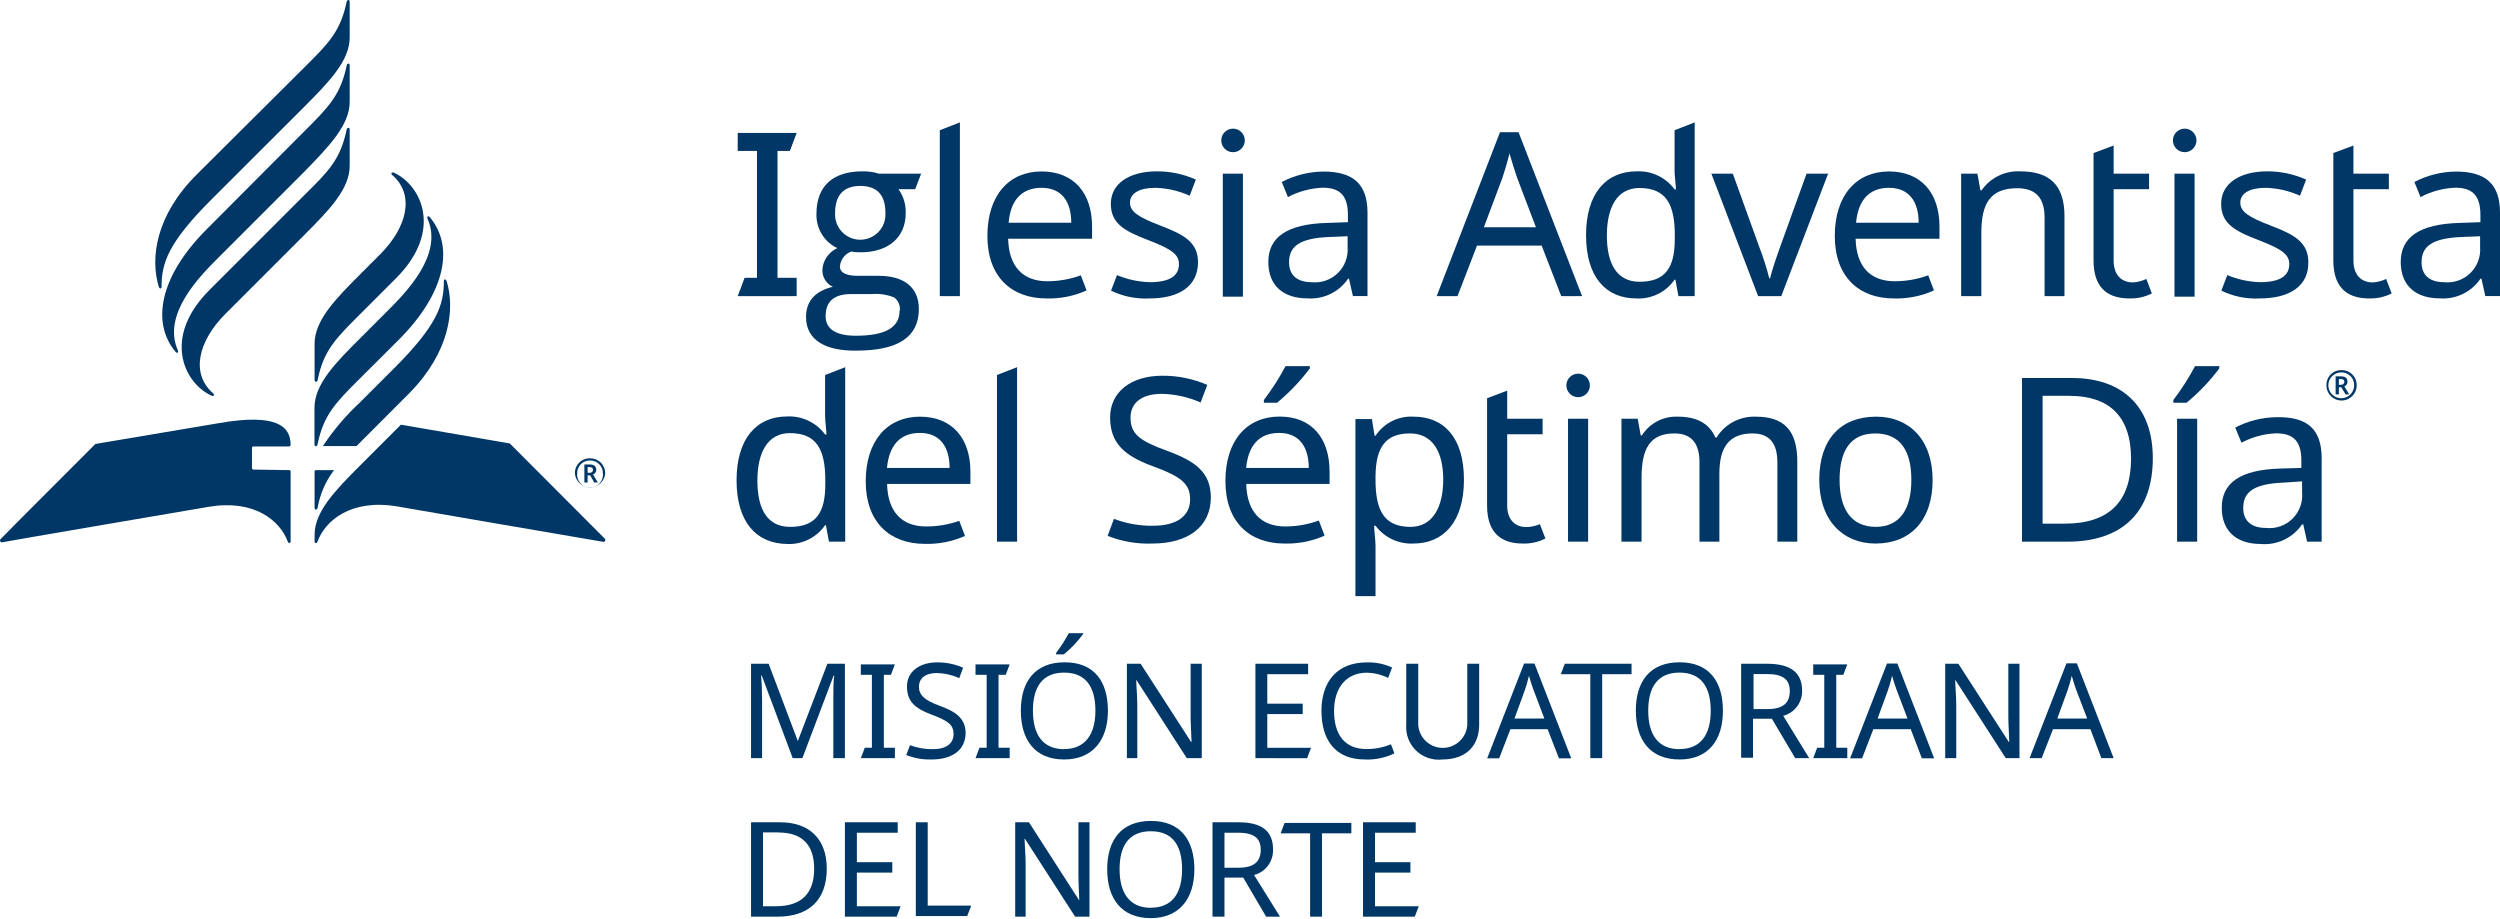
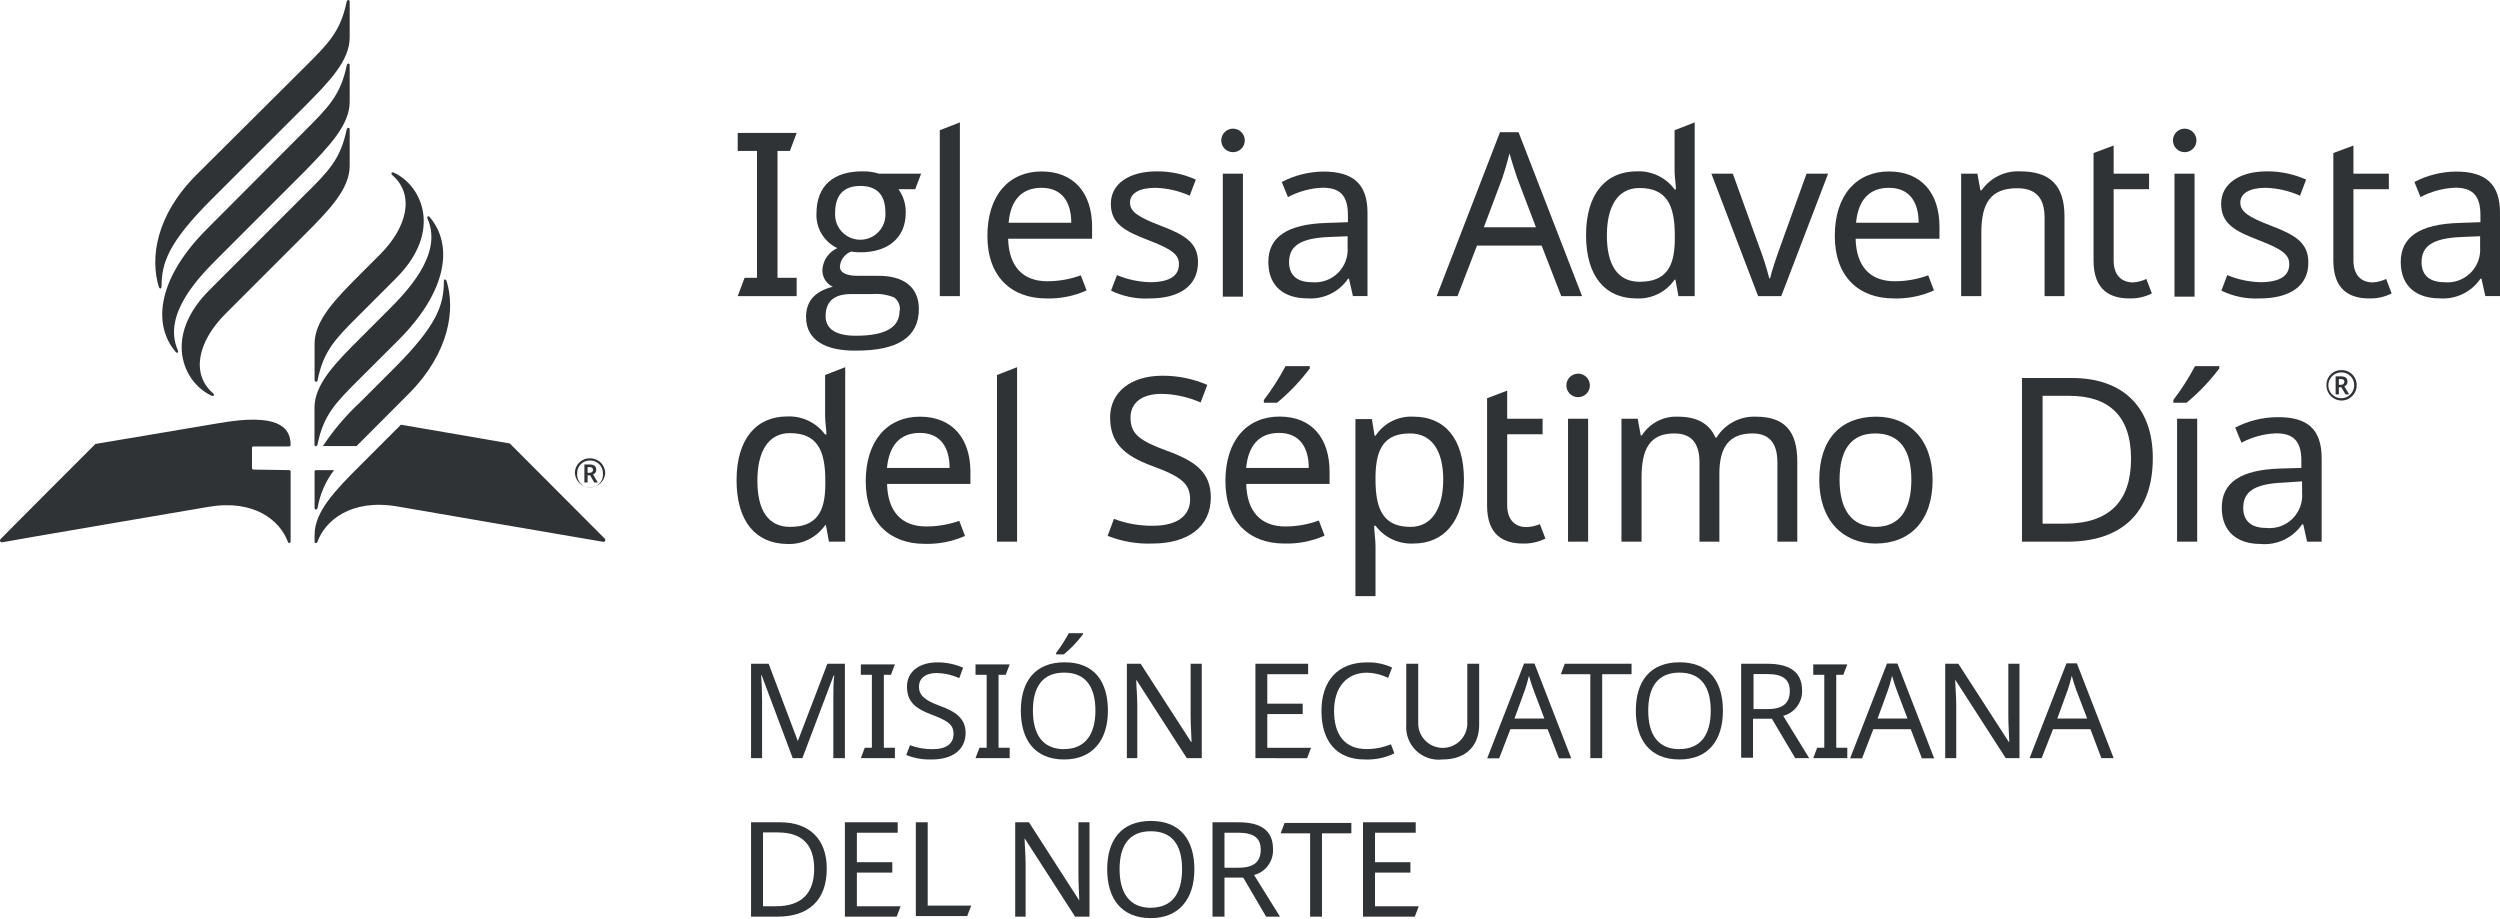
<svg xmlns="http://www.w3.org/2000/svg" viewBox="0 0 240 88.14">
  <defs>
-     <style>.cls-1{fill:#003767;}</style>
+     <style>.cls-1{fill:#303336;}</style>
  </defs>
  <g id="ES">
    <path class="cls-1" d="M70.82,28.43l.66-1.76h1.19V14.49H70.82V12.76h5.66l-.65,1.73H74.64V26.67h1.84v1.76Z" transform="translate(0)" />
    <path class="cls-1" d="M77.38,30.43c0-1.52.86-2.48,2.57-2.9a1.73,1.73,0,0,1-1-1.65,2.44,2.44,0,0,1,1.43-2.06,3.51,3.51,0,0,1-2-3.31c0-2.75,1.71-4.06,4.38-4.06a4.9,4.9,0,0,1,1.61.22h4.06l-.57,1.49H86.25a3.7,3.7,0,0,1,.7,2.28c0,2.44-1.77,3.78-4.32,3.78a5.2,5.2,0,0,1-.92-.07,1.68,1.68,0,0,0-1.08,1.43c0,.59.59.9,1.74.9h2c2.37,0,3.84,1.07,3.84,3.18,0,2.7-2,4-6,4C79.4,33.7,77.38,32.75,77.38,30.43Zm9-.6a1.38,1.38,0,0,0-.53-1.27,4.62,4.62,0,0,0-2.13-.33h-2c-1.65,0-2.46.7-2.46,2.13,0,1.23,1,1.87,2.89,1.87C85,32.23,86.36,31.44,86.36,29.83ZM85,20.42c0-1.71-.81-2.57-2.41-2.57s-2.42.88-2.42,2.59a2.42,2.42,0,1,0,4.83,0Z" transform="translate(0)" />
    <path class="cls-1" d="M90.22,28.43V12.5l1.93-.75V28.43Z" transform="translate(0)" />
    <path class="cls-1" d="M104.84,21.76v1.16H96.78c.07,2.66,1.41,4.08,3.76,4.08a9.37,9.37,0,0,0,3.22-.57l.55,1.45a8.75,8.75,0,0,1-3.86.77c-3.36,0-5.66-2.09-5.66-6s2.08-6.19,5.2-6.19S104.84,18.55,104.84,21.76Zm-8-.38h6c0-2-.9-3.35-2.85-3.35S97,19.28,96.83,21.38Z" transform="translate(0)" />
    <path class="cls-1" d="M110.35,28.65a7.51,7.51,0,0,1-3.69-.75l.57-1.49a8.83,8.83,0,0,0,3.16.68c2,0,2.79-.68,2.79-1.73,0-.88-.6-1.41-2.9-2.29s-3.64-1.58-3.64-3.51,1.77-3.11,4.41-3.11a9,9,0,0,1,3.75.79l-.59,1.55a8.56,8.56,0,0,0-3.29-.76c-1.58,0-2.44.55-2.44,1.42s.77,1.39,3,2.24,3.53,1.6,3.53,3.49C115,27.46,113.22,28.65,110.35,28.65Z" transform="translate(0)" />
    <path class="cls-1" d="M119.5,13.48a1.13,1.13,0,1,1-2.26,0,1.13,1.13,0,1,1,2.26,0Zm-.18,15h-1.93V16.67h1.93Z" transform="translate(0)" />
    <path class="cls-1" d="M131.28,20.42v8h-1.4l-.38-1.67h-.08a4.34,4.34,0,0,1-3.95,1.89c-2.13,0-3.71-1.1-3.71-3.49s1.8-3.64,5.64-3.75l2-.07v-.7c0-2-.9-2.61-2.44-2.61a7.79,7.79,0,0,0-3.32.9l-.59-1.45a8.79,8.79,0,0,1,4-1C129.92,16.47,131.28,17.68,131.28,20.42Zm-3.64,2.33c-2.94.11-3.89.94-3.89,2.43,0,1.32.88,1.91,2.16,1.91a3.14,3.14,0,0,0,3.46-3.36V22.68Z" transform="translate(0)" />
    <path class="cls-1" d="M148,23.58h-6.21l-1.87,4.85h-2L144,12.69h1.78l6.1,15.74h-2Zm-2.35-6.5c-.13-.35-.59-1.8-.74-2.35-.22.9-.51,1.85-.68,2.35l-1.78,4.74h5Z" transform="translate(0)" />
    <path class="cls-1" d="M152.26,22.57c0-4,1.93-6.12,4.85-6.12a4.26,4.26,0,0,1,3.65,1.73h.13c0-.37-.13-1.29-.13-1.73V12.5l1.93-.75V28.43h-1.56l-.29-1.58h-.08a4.19,4.19,0,0,1-3.67,1.8C154.17,28.65,152.26,26.61,152.26,22.57Zm8.52.37v-.35c0-2.92-.79-4.54-3.4-4.54-2.09,0-3.12,1.78-3.12,4.56s1,4.44,3.14,4.44C159.88,27.05,160.78,25.69,160.78,22.94Z" transform="translate(0)" />
    <path class="cls-1" d="M164.29,16.67h2.06l2.5,6.93a27,27,0,0,1,1,3.12h.08c.16-.73.66-2.18,1-3.12l2.5-6.93h2.07L171,28.43h-2.22Z" transform="translate(0)" />
    <path class="cls-1" d="M186.19,21.76v1.16h-8.05c.06,2.66,1.4,4.08,3.75,4.08a9.37,9.37,0,0,0,3.22-.57l.55,1.45a8.72,8.72,0,0,1-3.86.77c-3.36,0-5.66-2.09-5.66-6s2.08-6.19,5.2-6.19S186.19,18.55,186.19,21.76Zm-8-.38h6c0-2-.9-3.35-2.85-3.35S178.38,19.28,178.18,21.38Z" transform="translate(0)" />
    <path class="cls-1" d="M198.19,20.77v7.66h-1.91V20.9c0-1.89-.83-2.83-2.63-2.83-2.61,0-3.44,1.51-3.44,4.26v6.1h-1.94V16.67h1.56l.29,1.6h.11a4.26,4.26,0,0,1,3.71-1.82C196.75,16.45,198.19,17.74,198.19,20.77Z" transform="translate(0)" />
    <path class="cls-1" d="M206.05,26.78l.53,1.39a4.5,4.5,0,0,1-2.15.48c-1.85,0-3.45-.79-3.45-3.64V14.69l1.93-.72v2.7h3.4v1.49h-3.4V25c0,1.43.77,2.11,1.85,2.11A3.36,3.36,0,0,0,206.05,26.78Z" transform="translate(0)" />
    <path class="cls-1" d="M210.86,13.48a1.13,1.13,0,1,1-2.26,0,1.13,1.13,0,1,1,2.26,0Zm-.18,15h-1.93V16.67h1.93Z" transform="translate(0)" />
    <path class="cls-1" d="M216.93,28.65a7.49,7.49,0,0,1-3.68-.75l.57-1.49a8.83,8.83,0,0,0,3.16.68c2,0,2.79-.68,2.79-1.73,0-.88-.6-1.41-2.9-2.29s-3.64-1.58-3.64-3.51,1.77-3.11,4.41-3.11a9.06,9.06,0,0,1,3.75.79l-.59,1.55a8.56,8.56,0,0,0-3.29-.76c-1.58,0-2.44.55-2.44,1.42s.77,1.39,3,2.24,3.53,1.6,3.53,3.49C221.63,27.46,219.81,28.65,216.93,28.65Z" transform="translate(0)" />
    <path class="cls-1" d="M229.07,26.78l.53,1.39a4.5,4.5,0,0,1-2.15.48c-1.85,0-3.45-.79-3.45-3.64V14.69l1.93-.72v2.7h3.4v1.49h-3.4V25c0,1.43.77,2.11,1.85,2.11A3.36,3.36,0,0,0,229.07,26.78Z" transform="translate(0)" />
    <path class="cls-1" d="M240,20.42v8h-1.41l-.37-1.67h-.09a4.33,4.33,0,0,1-3.95,1.89c-2.13,0-3.71-1.1-3.71-3.49s1.8-3.64,5.65-3.75l2-.07v-.7c0-2-.9-2.61-2.43-2.61a7.79,7.79,0,0,0-3.32.9l-.59-1.45a8.79,8.79,0,0,1,4-1C238.64,16.47,240,17.68,240,20.42Zm-3.64,2.33c-2.94.11-3.89.94-3.89,2.43,0,1.32.88,1.91,2.15,1.91a3.14,3.14,0,0,0,3.47-3.36V22.68Z" transform="translate(0)" />
    <path class="cls-1" d="M70.71,46.1c0-4,1.93-6.12,4.85-6.12a4.29,4.29,0,0,1,3.65,1.73h.13c0-.37-.13-1.29-.13-1.73V36l1.93-.75V52H79.58l-.29-1.58h-.08a4.19,4.19,0,0,1-3.67,1.8C72.62,52.18,70.71,50.14,70.71,46.1Zm8.52.38v-.35c0-2.92-.79-4.55-3.4-4.55-2.09,0-3.12,1.78-3.12,4.57s1,4.43,3.14,4.43C78.33,50.58,79.23,49.22,79.23,46.48Z" transform="translate(0)" />
    <path class="cls-1" d="M93.16,45.29v1.17h-8c.06,2.65,1.4,4.08,3.75,4.08A9.43,9.43,0,0,0,92.09,50l.55,1.45a8.91,8.91,0,0,1-3.87.76c-3.35,0-5.66-2.08-5.66-6S85.2,40,88.31,40,93.16,42.09,93.16,45.29Zm-8-.37h6c0-2-.9-3.36-2.85-3.36S85.35,42.81,85.15,44.92Z" transform="translate(0)" />
    <path class="cls-1" d="M95.71,52V36l1.93-.75V52Z" transform="translate(0)" />
    <path class="cls-1" d="M110.63,52.18a10.52,10.52,0,0,1-4.3-.74l.61-1.63a10.08,10.08,0,0,0,3.78.66c2.33,0,3.53-1,3.53-2.52s-.85-2.2-3.68-3.23c-2.68-1-4-2.22-4-4.65s2-4,5-4a10.68,10.68,0,0,1,4.33.88l-.64,1.69a9.71,9.71,0,0,0-3.73-.83c-2,0-3,.92-3,2.28,0,1.58.88,2.22,3.43,3.16,2.76,1,4.28,2.06,4.28,4.52C116.23,50.56,114.06,52.18,110.63,52.18Z" transform="translate(0)" />
    <path class="cls-1" d="M127.64,45.29v1.17h-8c.06,2.65,1.4,4.08,3.75,4.08a9.37,9.37,0,0,0,3.22-.57l.55,1.45a8.87,8.87,0,0,1-3.86.76c-3.36,0-5.66-2.08-5.66-6s2.08-6.19,5.2-6.19S127.64,42.09,127.64,45.29Zm-8-.37h6c0-2-.9-3.36-2.85-3.36S119.83,42.81,119.63,44.92Zm6.1-9.55a19.11,19.11,0,0,1-3.14,3.29h-1.27V38.4a23.12,23.12,0,0,0,2.08-3.25h2.33Z" transform="translate(0)" />
    <path class="cls-1" d="M140.54,46.06c0,4-1.93,6.12-4.85,6.12a4.29,4.29,0,0,1-3.64-1.71h-.13c0,.51.13,1.38.13,1.93v4.83h-1.93v-17h1.58l.26,1.6h.09A4.1,4.1,0,0,1,135.72,40C138.61,40,140.54,42,140.54,46.06Zm-8.49-.37v.37c0,2.9.79,4.52,3.36,4.52,2.13,0,3.14-1.91,3.14-4.54s-1-4.43-3.19-4.43C133,41.61,132.09,42.94,132.05,45.69Z" transform="translate(0)" />
    <path class="cls-1" d="M147.83,50.32l.53,1.38a4.54,4.54,0,0,1-2.16.48c-1.84,0-3.44-.79-3.44-3.64V38.23l1.93-.73v2.7h3.4v1.49h-3.4V48.5c0,1.42.77,2.1,1.84,2.1A3.58,3.58,0,0,0,147.83,50.32Z" transform="translate(0)" />
    <path class="cls-1" d="M152.63,37a1.13,1.13,0,1,1-2.26,0,1.13,1.13,0,1,1,2.26,0ZM152.46,52h-1.93V40.2h1.93Z" transform="translate(0)" />
    <path class="cls-1" d="M172.54,44.3V52h-1.91V44.39c0-1.84-.77-2.78-2.39-2.78-2.28,0-3.18,1.36-3.18,3.86V52h-1.91V44.39c0-1.84-.77-2.78-2.42-2.78-2.37,0-3.14,1.51-3.14,4.25V52h-1.93V40.2h1.56l.29,1.6h.11A3.89,3.89,0,0,1,161.08,40c1.8,0,3,.64,3.6,2h.11a4.24,4.24,0,0,1,3.78-2C171.22,40,172.54,41.28,172.54,44.3Z" transform="translate(0)" />
    <path class="cls-1" d="M180.05,52.18c-3.12,0-5.4-2.21-5.4-6.12S176.73,40,180.11,40c3.18,0,5.42,2.2,5.42,6.08S183.4,52.18,180.05,52.18Zm0-1.6c2.37,0,3.44-1.73,3.44-4.52s-1.07-4.45-3.46-4.45-3.43,1.66-3.43,4.45S177.7,50.58,180.09,50.58Z" transform="translate(0)" />
    <path class="cls-1" d="M198.48,52h-4.37V36.29h4.83c4.72,0,7.73,2.66,7.73,7.69C206.67,49.26,203.64,52,198.48,52Zm.17-14h-2.56V50.27h2.13c4.23,0,6.36-2.1,6.36-6.23S202.43,38,198.65,38Z" transform="translate(0)" />
    <path class="cls-1" d="M213.05,35.37a19.11,19.11,0,0,1-3.14,3.29h-1.27V38.4a23.12,23.12,0,0,0,2.08-3.25h2.33ZM209,52V40.2h1.93V52Z" transform="translate(0)" />
    <path class="cls-1" d="M222.88,44v8h-1.4l-.37-1.66H221a4.35,4.35,0,0,1-4,1.88c-2.13,0-3.71-1.09-3.71-3.49s1.8-3.64,5.64-3.75l2-.06v-.71c0-2-.9-2.61-2.44-2.61a7.71,7.71,0,0,0-3.31.9l-.6-1.45a8.79,8.79,0,0,1,4-1C221.52,40,222.88,41.21,222.88,44Zm-3.64,2.33c-2.94.11-3.89.94-3.89,2.44,0,1.31.88,1.91,2.16,1.91A3.14,3.14,0,0,0,221,47.27V46.21Z" transform="translate(0)" />
    <path class="cls-1" d="M223.34,37a1.41,1.41,0,0,1,1.45-1.47A1.43,1.43,0,0,1,226.24,37a1.45,1.45,0,0,1-2.9,0ZM226,37a1.21,1.21,0,0,0-1.23-1.25A1.24,1.24,0,1,0,226,37Zm-1.78-.87h.51c.44,0,.63.17.63.52a.46.46,0,0,1-.3.44l.46.77h-.35l-.4-.68h-.24v.68h-.31Zm.51.81a.3.3,0,0,0,.33-.29c0-.17-.11-.26-.33-.26h-.2v.55Z" transform="translate(0)" />
    <path class="cls-1" d="M34.56,30.17c-2.35,2.35-3.49,3.47-4.07,6.32,0,.21-.29.21-.29,0V33c0-2.24,2-4.29,4.37-6.66l1.91-1.91c2.67-2.67,3.32-5.77,1.19-7.61-.18-.16-.09-.35.15-.24,2.65,1.21,4.74,5.6.19,10.14Zm-4.37,9v3.51c0,.21.24.21.29,0,.58-2.85,1.72-4,4.07-6.34l3.72-3.71c4.55-4.55,5.33-9,3-11.77-.15-.19-.32-.08-.22.15,1.53,3.46-2.14,7.13-3.88,8.87l-2.63,2.63C32.18,34.86,30.19,36.9,30.19,39.14ZM20.11,27.84c-4.55,4.54-2.46,8.93.19,10.14.23.11.33-.08.15-.23-2.13-1.85-1.48-4.94,1.19-7.62l7.56-7.56c2.37-2.37,4.37-4.41,4.37-6.65V12.43c0-.21-.25-.21-.29,0-.59,2.85-1.72,4-4.07,6.31ZM33.57,9.78V6.26c0-.21-.24-.21-.28,0-.59,2.85-1.72,4-4.07,6.34L19.85,22c-4.55,4.55-5.33,9-3,11.77.15.19.32.08.22-.15-1.53-3.46,2.13-7.12,3.88-8.87l8.28-8.28C31.58,14.06,33.57,12,33.57,9.78Zm-14.71,7c-3.91,3.91-4.45,8-3.62,10.74.07.23.27.24.27,0,0-2.26.63-4.21,4.77-8.35l8.92-8.91c2.37-2.38,4.37-4.42,4.37-6.66V.16c0-.21-.25-.21-.29,0-.59,2.85-1.73,4-4.07,6.32Zm5.47,28.3a.15.15,0,0,1-.14-.15V43a.14.14,0,0,1,.14-.14h3.43a.15.15,0,0,0,.14-.15c0-1.81-1.38-3.05-6.88-2.09l-11.86,2s-9,9-9.1,9.13a.18.18,0,0,0,.16.31C.38,52,20,48.66,20,48.66,24.44,47.9,26.89,50,27.63,52c.06.18.27.15.27,0V45.27a.14.14,0,0,0-.14-.14Zm14.16-4.31-3.92,3.92c-2.38,2.38-4.37,4.42-4.37,6.66V52c0,.17.21.2.28,0,.73-2,3.18-4.14,7.67-3.38,0,0,19.57,3.38,19.73,3.39a.18.18,0,0,0,.17-.31l-9.11-9.13ZM42.88,27c-.08-.23-.27-.24-.27,0,0,2.26-.63,4.21-4.77,8.35l-3.27,3.27A23,23,0,0,0,31,42.82h3.23c.12-.13.25-.25.38-.38l4.69-4.7C43.16,33.83,43.71,29.69,42.88,27ZM30.2,48.75c0,.22.24.22.29,0a8.31,8.31,0,0,1,1.58-3.62H30.34a.14.14,0,0,0-.14.14Z" transform="translate(0)" />
    <path class="cls-1" d="M55.19,45.45A1.41,1.41,0,0,1,56.65,44a1.43,1.43,0,0,1,1.45,1.45,1.46,1.46,0,0,1-2.91,0Zm2.69,0a1.21,1.21,0,0,0-1.23-1.24,1.2,1.2,0,0,0-1.24,1.24,1.24,1.24,0,1,0,2.47,0Zm-1.78-.86h.51c.43,0,.63.17.63.51a.46.46,0,0,1-.31.45l.46.77h-.34l-.4-.69h-.24v.69H56.1Zm.5.8c.21,0,.33-.12.33-.28s-.1-.27-.33-.27h-.19v.55Z" transform="translate(0)" />
  </g>
  <g id="Layer_3" data-name="Layer 3">
    <path class="cls-1" d="M73.12,64.83h-.05c.05.52.09,1.49.09,2.45v5.5H72.1V63.72h1.69l2.8,7.42h0l2.84-7.42h1.68v9.06H80V67.21c0-.88,0-1.82.09-2.36h-.06l-3,7.93H76.1Z" transform="translate(0)" />
    <path class="cls-1" d="M82.64,72.78l.38-1h.68v-7H82.64v-1h3.27l-.38,1h-.68v7h1.06v1Z" transform="translate(0)" />
    <path class="cls-1" d="M89.44,72.91A6,6,0,0,1,87,72.48l.36-.94a6,6,0,0,0,2.18.38c1.35,0,2-.56,2-1.46S91,69.19,89.4,68.59s-2.33-1.28-2.33-2.69,1.18-2.31,2.89-2.31a6,6,0,0,1,2.5.51l-.37,1a5.52,5.52,0,0,0-2.16-.49c-1.13,0-1.71.54-1.71,1.32s.51,1.29,2,1.83,2.48,1.19,2.48,2.62C92.68,72,91.42,72.91,89.44,72.91Z" transform="translate(0)" />
    <path class="cls-1" d="M93.65,72.78l.38-1h.69v-7H93.65v-1h3.28l-.38,1h-.69v7h1.07v1Z" transform="translate(0)" />
    <path class="cls-1" d="M102.16,72.91C99.32,72.91,98,71,98,68.22s1.35-4.64,4.2-4.64,4.16,1.84,4.16,4.66S104.88,72.91,102.16,72.91Zm0-1c2,0,3-1.4,3-3.68s-.92-3.66-3-3.66-3,1.37-3,3.66S100.11,71.92,102.16,71.92Zm1.79-11a11.08,11.08,0,0,1-1.82,1.91h-.74v-.15a13.75,13.75,0,0,0,1.21-1.88H104Z" transform="translate(0)" />
    <path class="cls-1" d="M113.93,72.78l-4.85-7.53h0c0,.6.1,1.54.1,2.47v5.06h-1V63.72h1.32l4.84,7.5h.05c0-.41-.09-1.56-.09-2.39V63.72h1.07v9.06Z" transform="translate(0)" />
    <path class="cls-1" d="M120.52,72.78V63.72h5.06v1h-3.92v2.83h3.4v1h-3.4v3.24h4.2l-.38,1Z" transform="translate(0)" />
    <path class="cls-1" d="M128.07,68.25c0,2.25,1,3.66,3.12,3.66a6.1,6.1,0,0,0,2.34-.46l.33.87a5.85,5.85,0,0,1-2.84.59c-2.78,0-4.16-1.82-4.16-4.67s1.55-4.65,4.35-4.65a5.44,5.44,0,0,1,2.43.49l-.38,1a4.85,4.85,0,0,0-2.06-.5C129.26,64.59,128.07,66,128.07,68.25Z" transform="translate(0)" />
    <path class="cls-1" d="M142,69.58c0,1.88-1.13,3.33-3.53,3.33A3.12,3.12,0,0,1,135,69.56V63.72h1.15v5.87a2.36,2.36,0,0,0,4.71,0V63.72H142Z" transform="translate(0)" />
    <path class="cls-1" d="M148.57,70H145l-1.08,2.8h-1.15l3.54-9.1h1l3.53,9.1h-1.18Zm-1.35-3.76c-.08-.21-.35-1-.44-1.36-.12.52-.29,1.07-.39,1.36l-1,2.74h2.87Z" transform="translate(0)" />
    <path class="cls-1" d="M152.67,72.78V64.72h-2.83l.38-1h6.41v1h-2.82v8.06Z" transform="translate(0)" />
    <path class="cls-1" d="M161.23,72.91c-2.83,0-4.19-1.88-4.19-4.69s1.36-4.64,4.2-4.64,4.16,1.84,4.16,4.66S164,72.91,161.23,72.91Zm0-1c2.05,0,3-1.4,3-3.68s-.92-3.66-3-3.66-3,1.37-3,3.66S159.18,71.92,161.23,71.92Z" transform="translate(0)" />
    <path class="cls-1" d="M173,66.29a2.43,2.43,0,0,1-1.81,2.43l2.49,4.06h-1.34L170.1,69h-1.81v3.74h-1.14V63.72h2.5C171.9,63.72,173,64.57,173,66.29Zm-4.66-1.58v3.36h1.36c1.47,0,2.12-.58,2.12-1.73s-.7-1.63-2.18-1.63Z" transform="translate(0)" />
    <path class="cls-1" d="M174.07,72.78l.38-1h.68v-7h-1.06v-1h3.27l-.38,1h-.68v7h1.06v1Z" transform="translate(0)" />
    <path class="cls-1" d="M183.43,70h-3.59l-1.08,2.8h-1.15l3.54-9.1h1l3.53,9.1h-1.18Zm-1.35-3.76c-.08-.21-.35-1-.44-1.36-.12.52-.29,1.07-.39,1.36l-1,2.74h2.87Z" transform="translate(0)" />
    <path class="cls-1" d="M192.55,72.78l-4.85-7.53h0c0,.6.1,1.54.1,2.47v5.06h-1.06V63.72H188l4.84,7.5h.05c0-.41-.09-1.56-.09-2.39V63.72h1.07v9.06Z" transform="translate(0)" />
    <path class="cls-1" d="M200.68,70h-3.59L196,72.78h-1.16l3.54-9.1h1l3.53,9.1h-1.18Zm-1.36-3.76c-.08-.21-.34-1-.43-1.36-.13.52-.29,1.07-.39,1.36l-1,2.74h2.87Z" transform="translate(0)" />
    <path class="cls-1" d="M74.63,88H72.1V78.94h2.8c2.73,0,4.47,1.54,4.47,4.45C79.37,86.45,77.61,88,74.63,88Zm.1-8.09H73.25V87h1.23c2.45,0,3.68-1.22,3.68-3.6S76.92,79.92,74.73,79.92Z" transform="translate(0)" />
    <path class="cls-1" d="M81.11,88V78.94h5.07v1H82.26v2.83h3.4v1h-3.4V87h4.2l-.38,1Z" transform="translate(0)" />
    <path class="cls-1" d="M87.92,78.94h1.14v8h4.18l-.39,1H87.92Z" transform="translate(0)" />
    <path class="cls-1" d="M103.21,88l-4.85-7.53h0c0,.6.1,1.54.1,2.46V88h-1V78.94h1.32l4.83,7.51h0c0-.41-.08-1.56-.08-2.39V78.94h1.06V88Z" transform="translate(0)" />
    <path class="cls-1" d="M110.48,88.14c-2.83,0-4.19-1.88-4.19-4.69s1.36-4.64,4.2-4.64,4.17,1.84,4.17,4.65S113.21,88.14,110.48,88.14Zm0-1c2.06,0,3-1.4,3-3.69s-.91-3.65-3-3.65-3,1.37-3,3.65S108.44,87.15,110.48,87.15Z" transform="translate(0)" />
    <path class="cls-1" d="M122.21,81.52A2.44,2.44,0,0,1,120.39,84L122.88,88h-1.33l-2.2-3.75h-1.8V88H116.4V78.94h2.51C121.15,78.94,122.21,79.8,122.21,81.52Zm-4.66-1.58V83.3h1.36c1.47,0,2.12-.58,2.12-1.73s-.7-1.63-2.19-1.63Z" transform="translate(0)" />
    <path class="cls-1" d="M125.77,88V80h-2.83l.38-1h6.41v1h-2.82V88Z" transform="translate(0)" />
    <path class="cls-1" d="M130.85,88V78.94h5.06v1H132v2.83h3.4v1H132V87h4.2l-.38,1Z" transform="translate(0)" />
  </g>
</svg>
